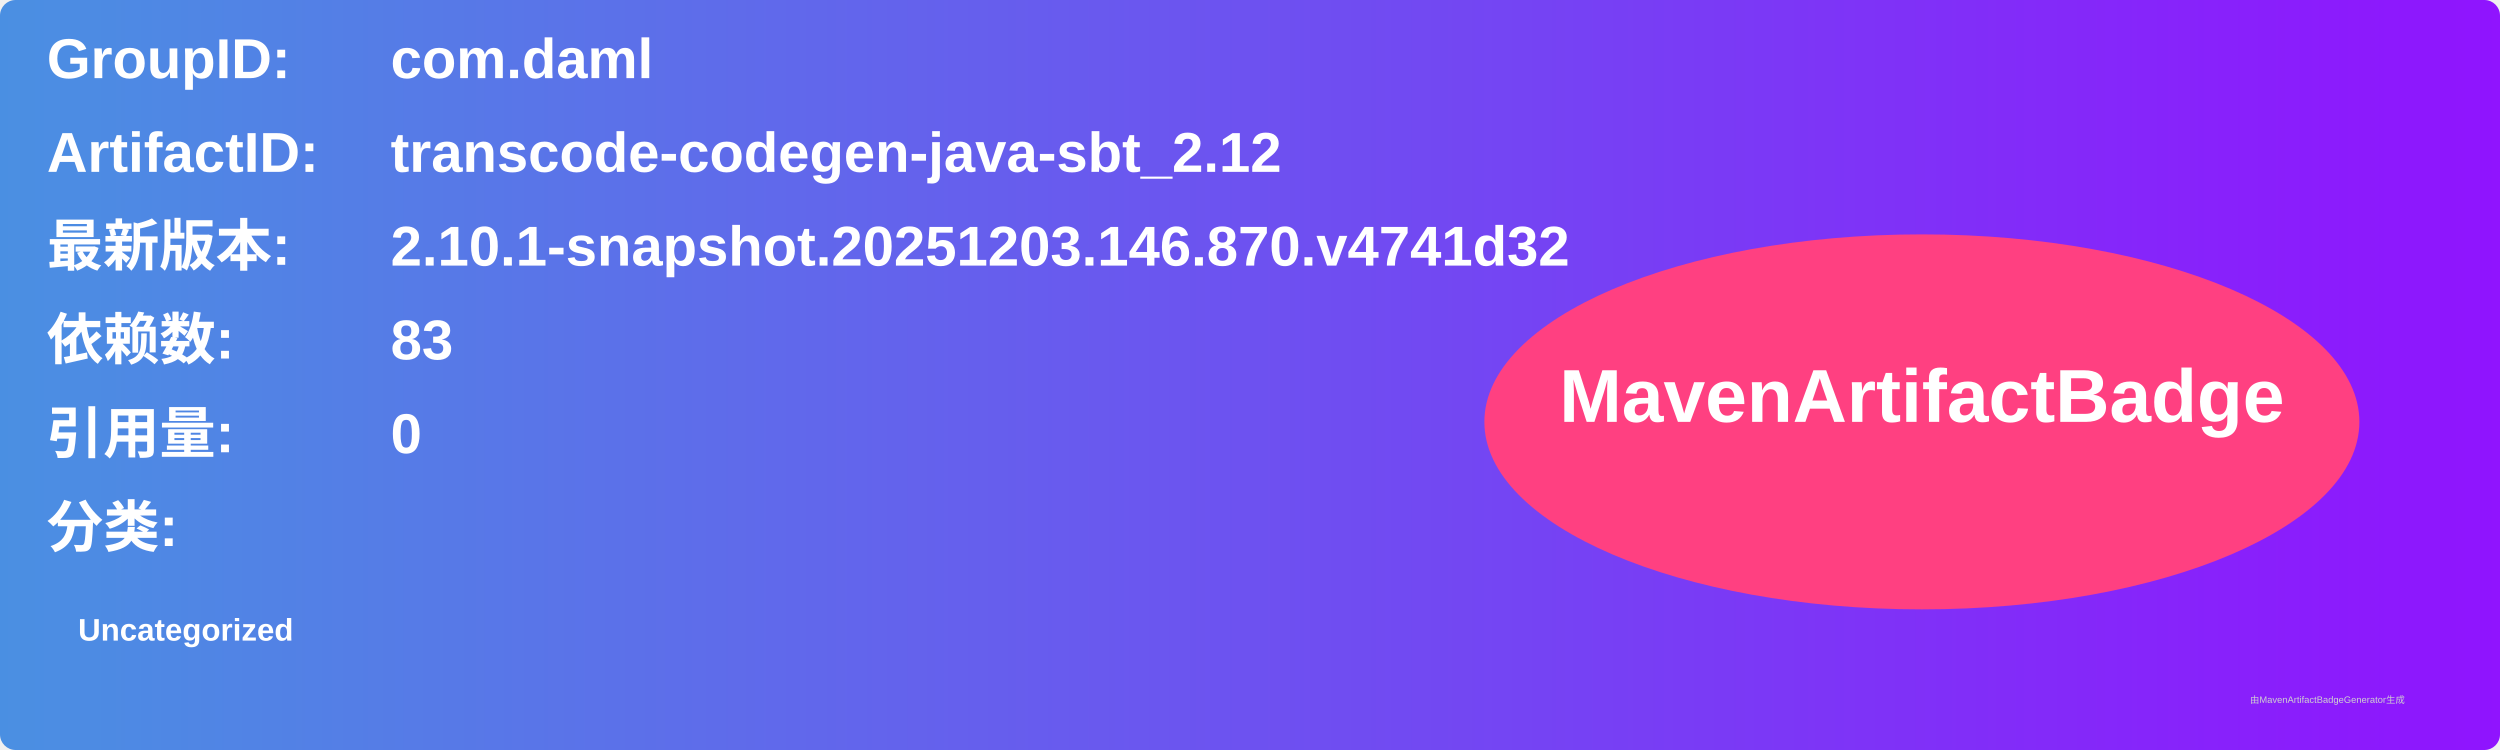
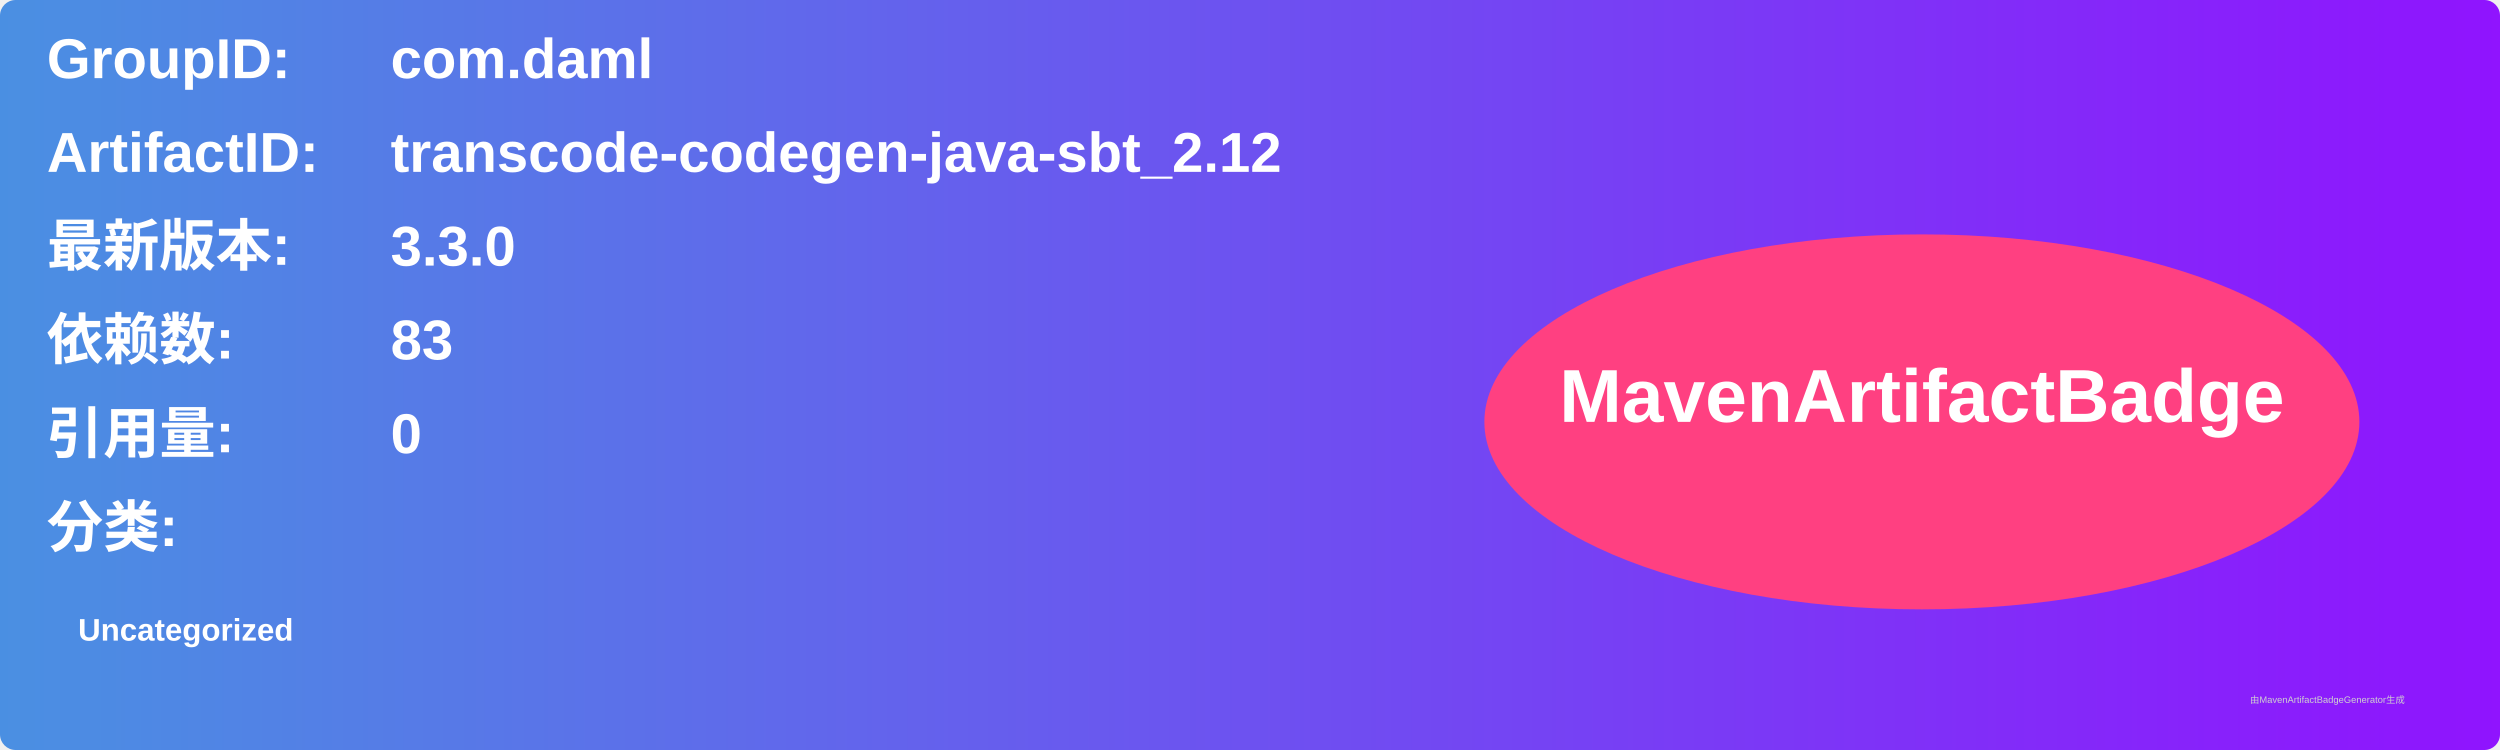
<svg xmlns="http://www.w3.org/2000/svg" width="800" height="240" viewBox="0 0 800 240">
  <linearGradient id="grad" x1="0%" y1="0%" x2="100%" y2="0%">
    <stop offset="0%" stop-color="#4a90e2" />
    <stop offset="100%" stop-color="#9013fe" />
  </linearGradient>
  <rect width="100%" height="100%" rx="5" ry="5" fill="url(#grad)" />
  <g transform="translate(15, 15)">
    <text x="0" y="10" font-family="Arial" font-size="18" fill="white" font-weight="bold" width="260">GroupID:</text>
    <text x="110" y="10" font-family="Arial" font-size="18" fill="white" font-weight="bold" width="460">com.daml</text>
    <text x="0" y="40" font-family="Arial" font-size="18" fill="white" font-weight="bold" width="260">ArtifactID:</text>
    <text x="110" y="40" font-family="Arial" font-size="18" fill="white" font-weight="bold" width="460">transcode-codegen-java-sbt_2.12</text>
    <text x="0" y="70" font-family="Arial" font-size="18" fill="white" font-weight="bold">最新版本:</text>
    <text x="110" y="70" font-family="Arial" font-size="18" fill="white" font-weight="bold">
-       <tspan font-weight="bold">2.10.1-snapshot.20251203.146.870.v4741d32</tspan>
+       <tspan font-weight="bold">3.3.0</tspan>
    </text>
    <text x="0" y="100" font-family="Arial" font-size="18" fill="white" font-weight="bold">依赖数: </text>
    <text x="110" y="100" font-family="Arial" font-size="18" fill="white">
      <tspan font-weight="bold">83</tspan>
    </text>
    <text x="0" y="130" font-family="Arial" font-size="18" fill="white" font-weight="bold">引用量: </text>
    <text x="110" y="130" font-family="Arial" font-size="18" fill="white">
      <tspan font-weight="bold">0</tspan>
    </text>
    <text x="0" y="160" font-family="Arial" font-size="18" fill="white" font-weight="bold">分类:</text>
    <text x="10" y="190" font-family="Arial" font-size="10" fill="white">
      <tspan font-weight="bold">Uncategorized</tspan>
    </text>
    <ellipse cx="600" cy="120" rx="140" ry="60" fill="#ff4081" />
    <text x="600" y="120" text-anchor="middle" font-family="Arial" font-size="24" fill="white" font-weight="bold">MavenArtifactBadge</text>
  </g>
  <text x="720" y="225" font-family="Arial" font-size="3" fill="#d0d0d0">由MavenArtifactBadgeGenerator生成</text>
</svg>
